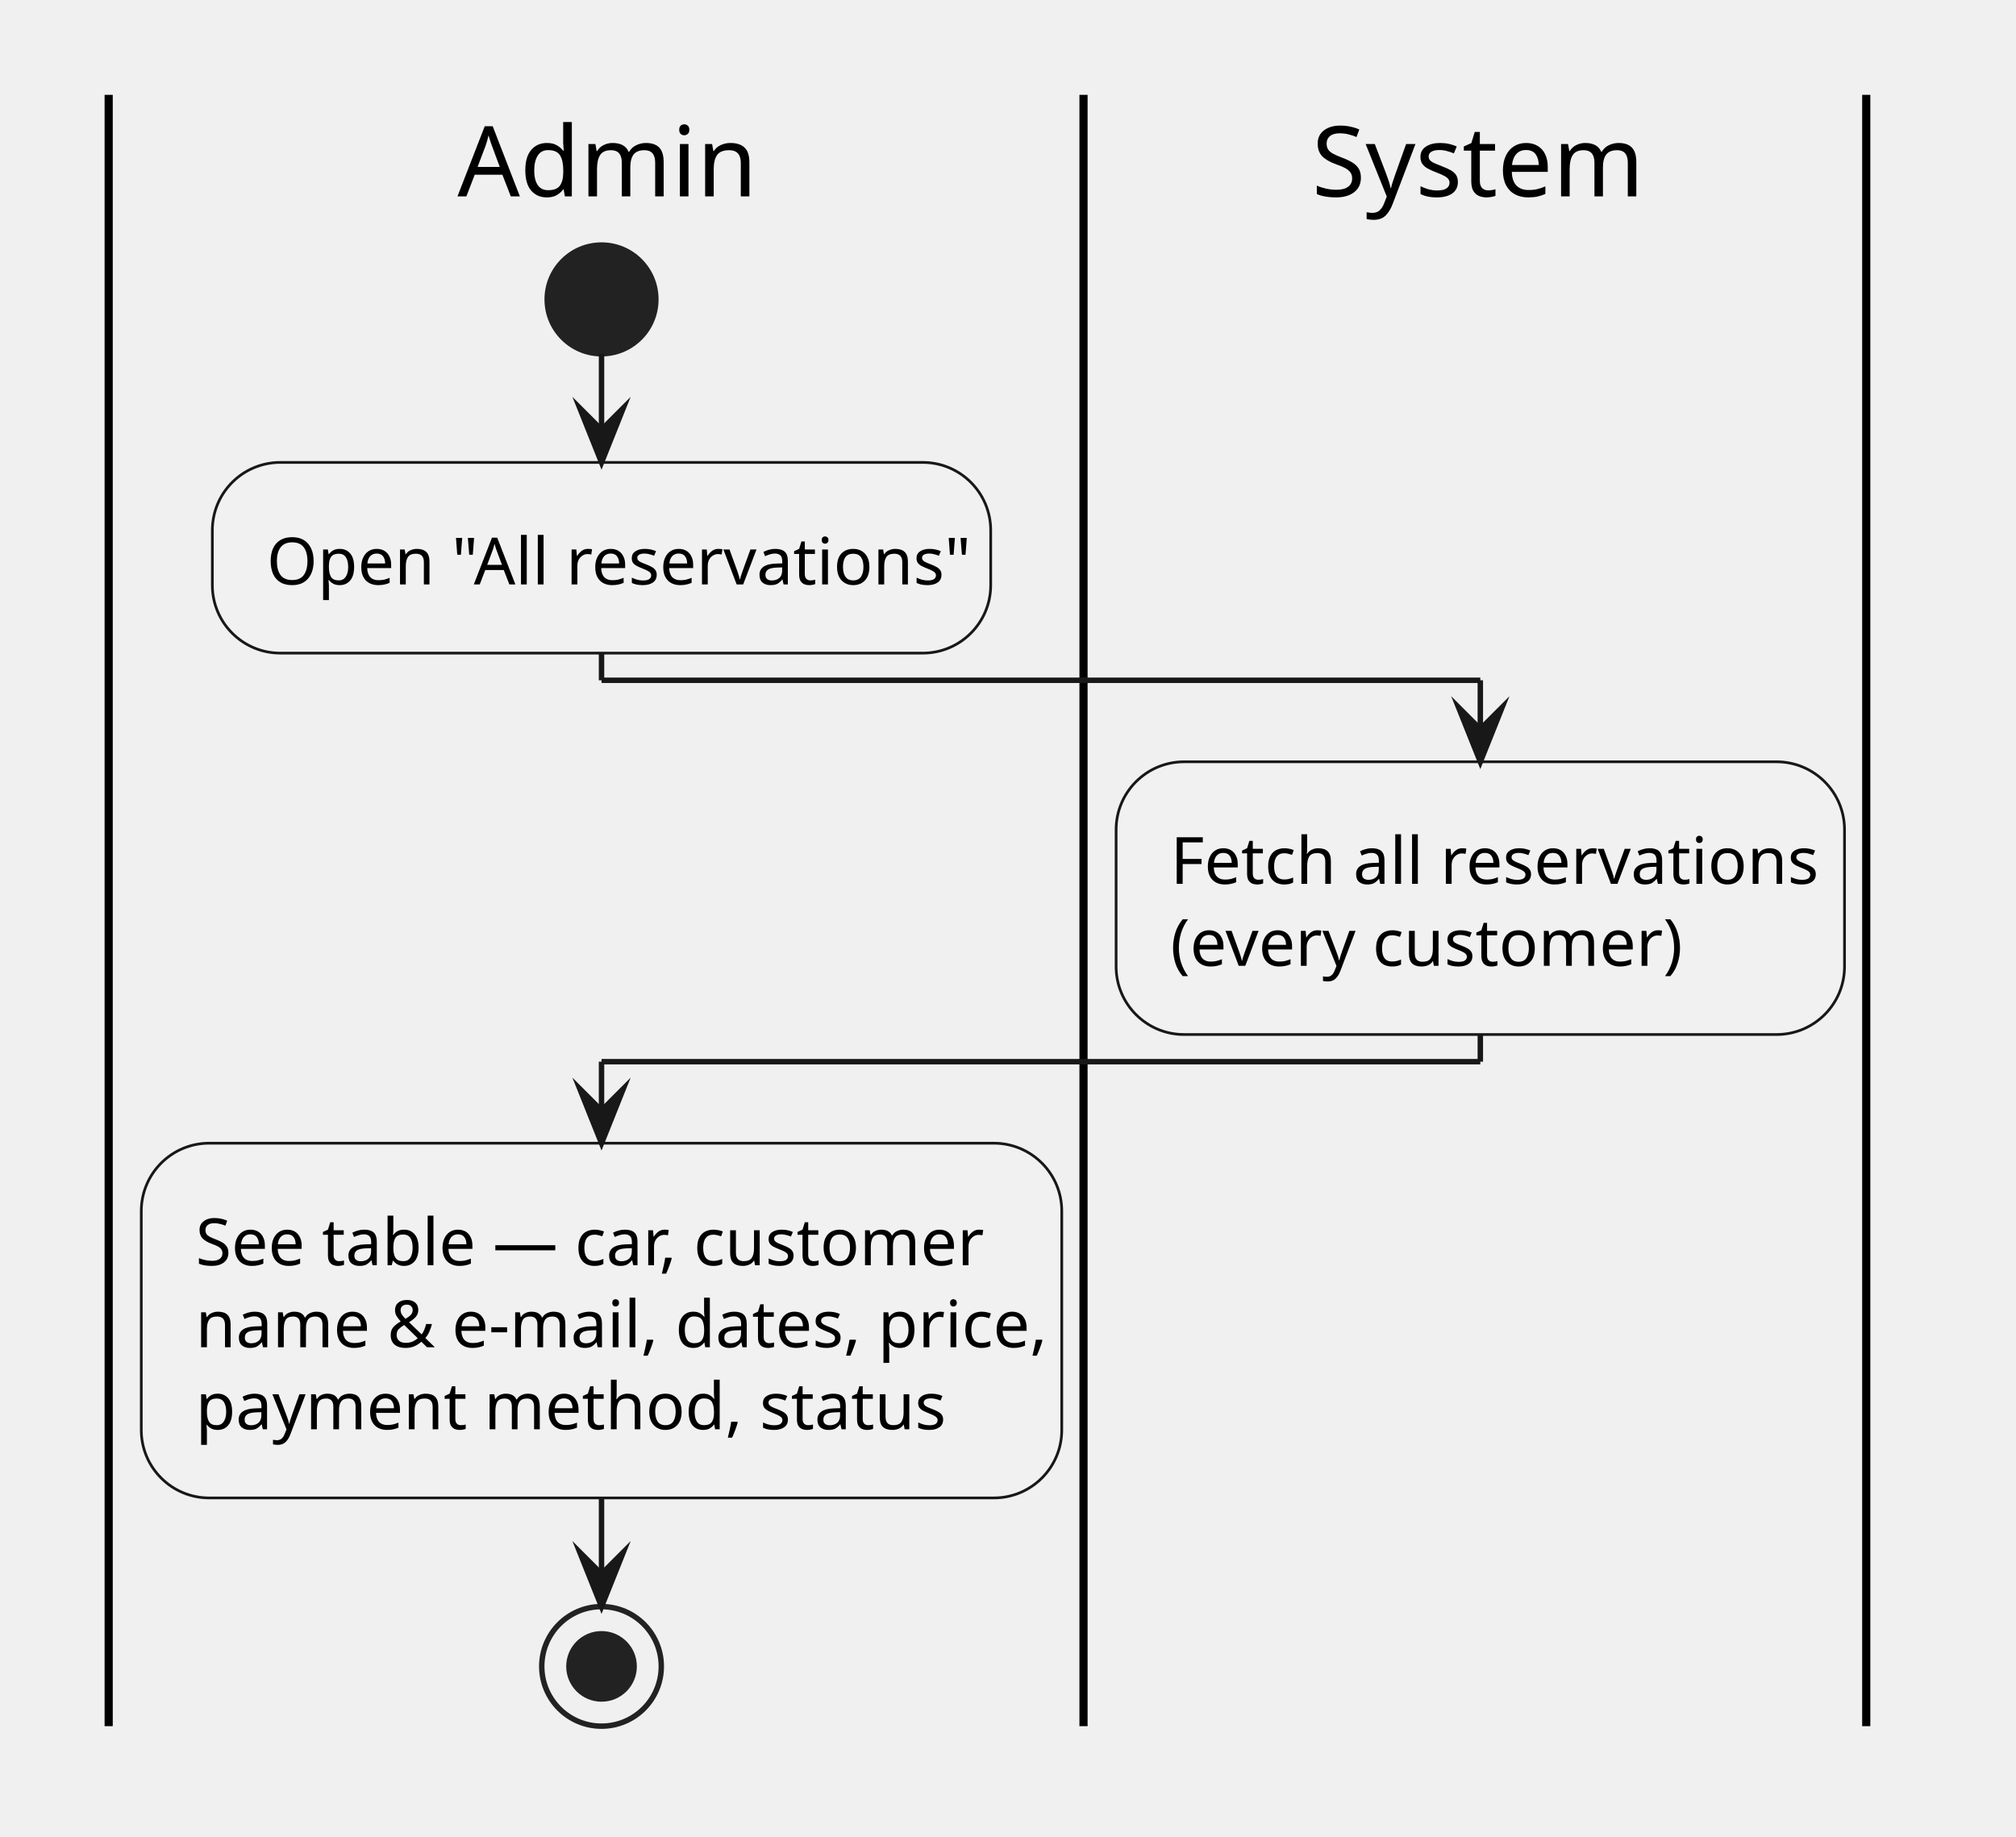
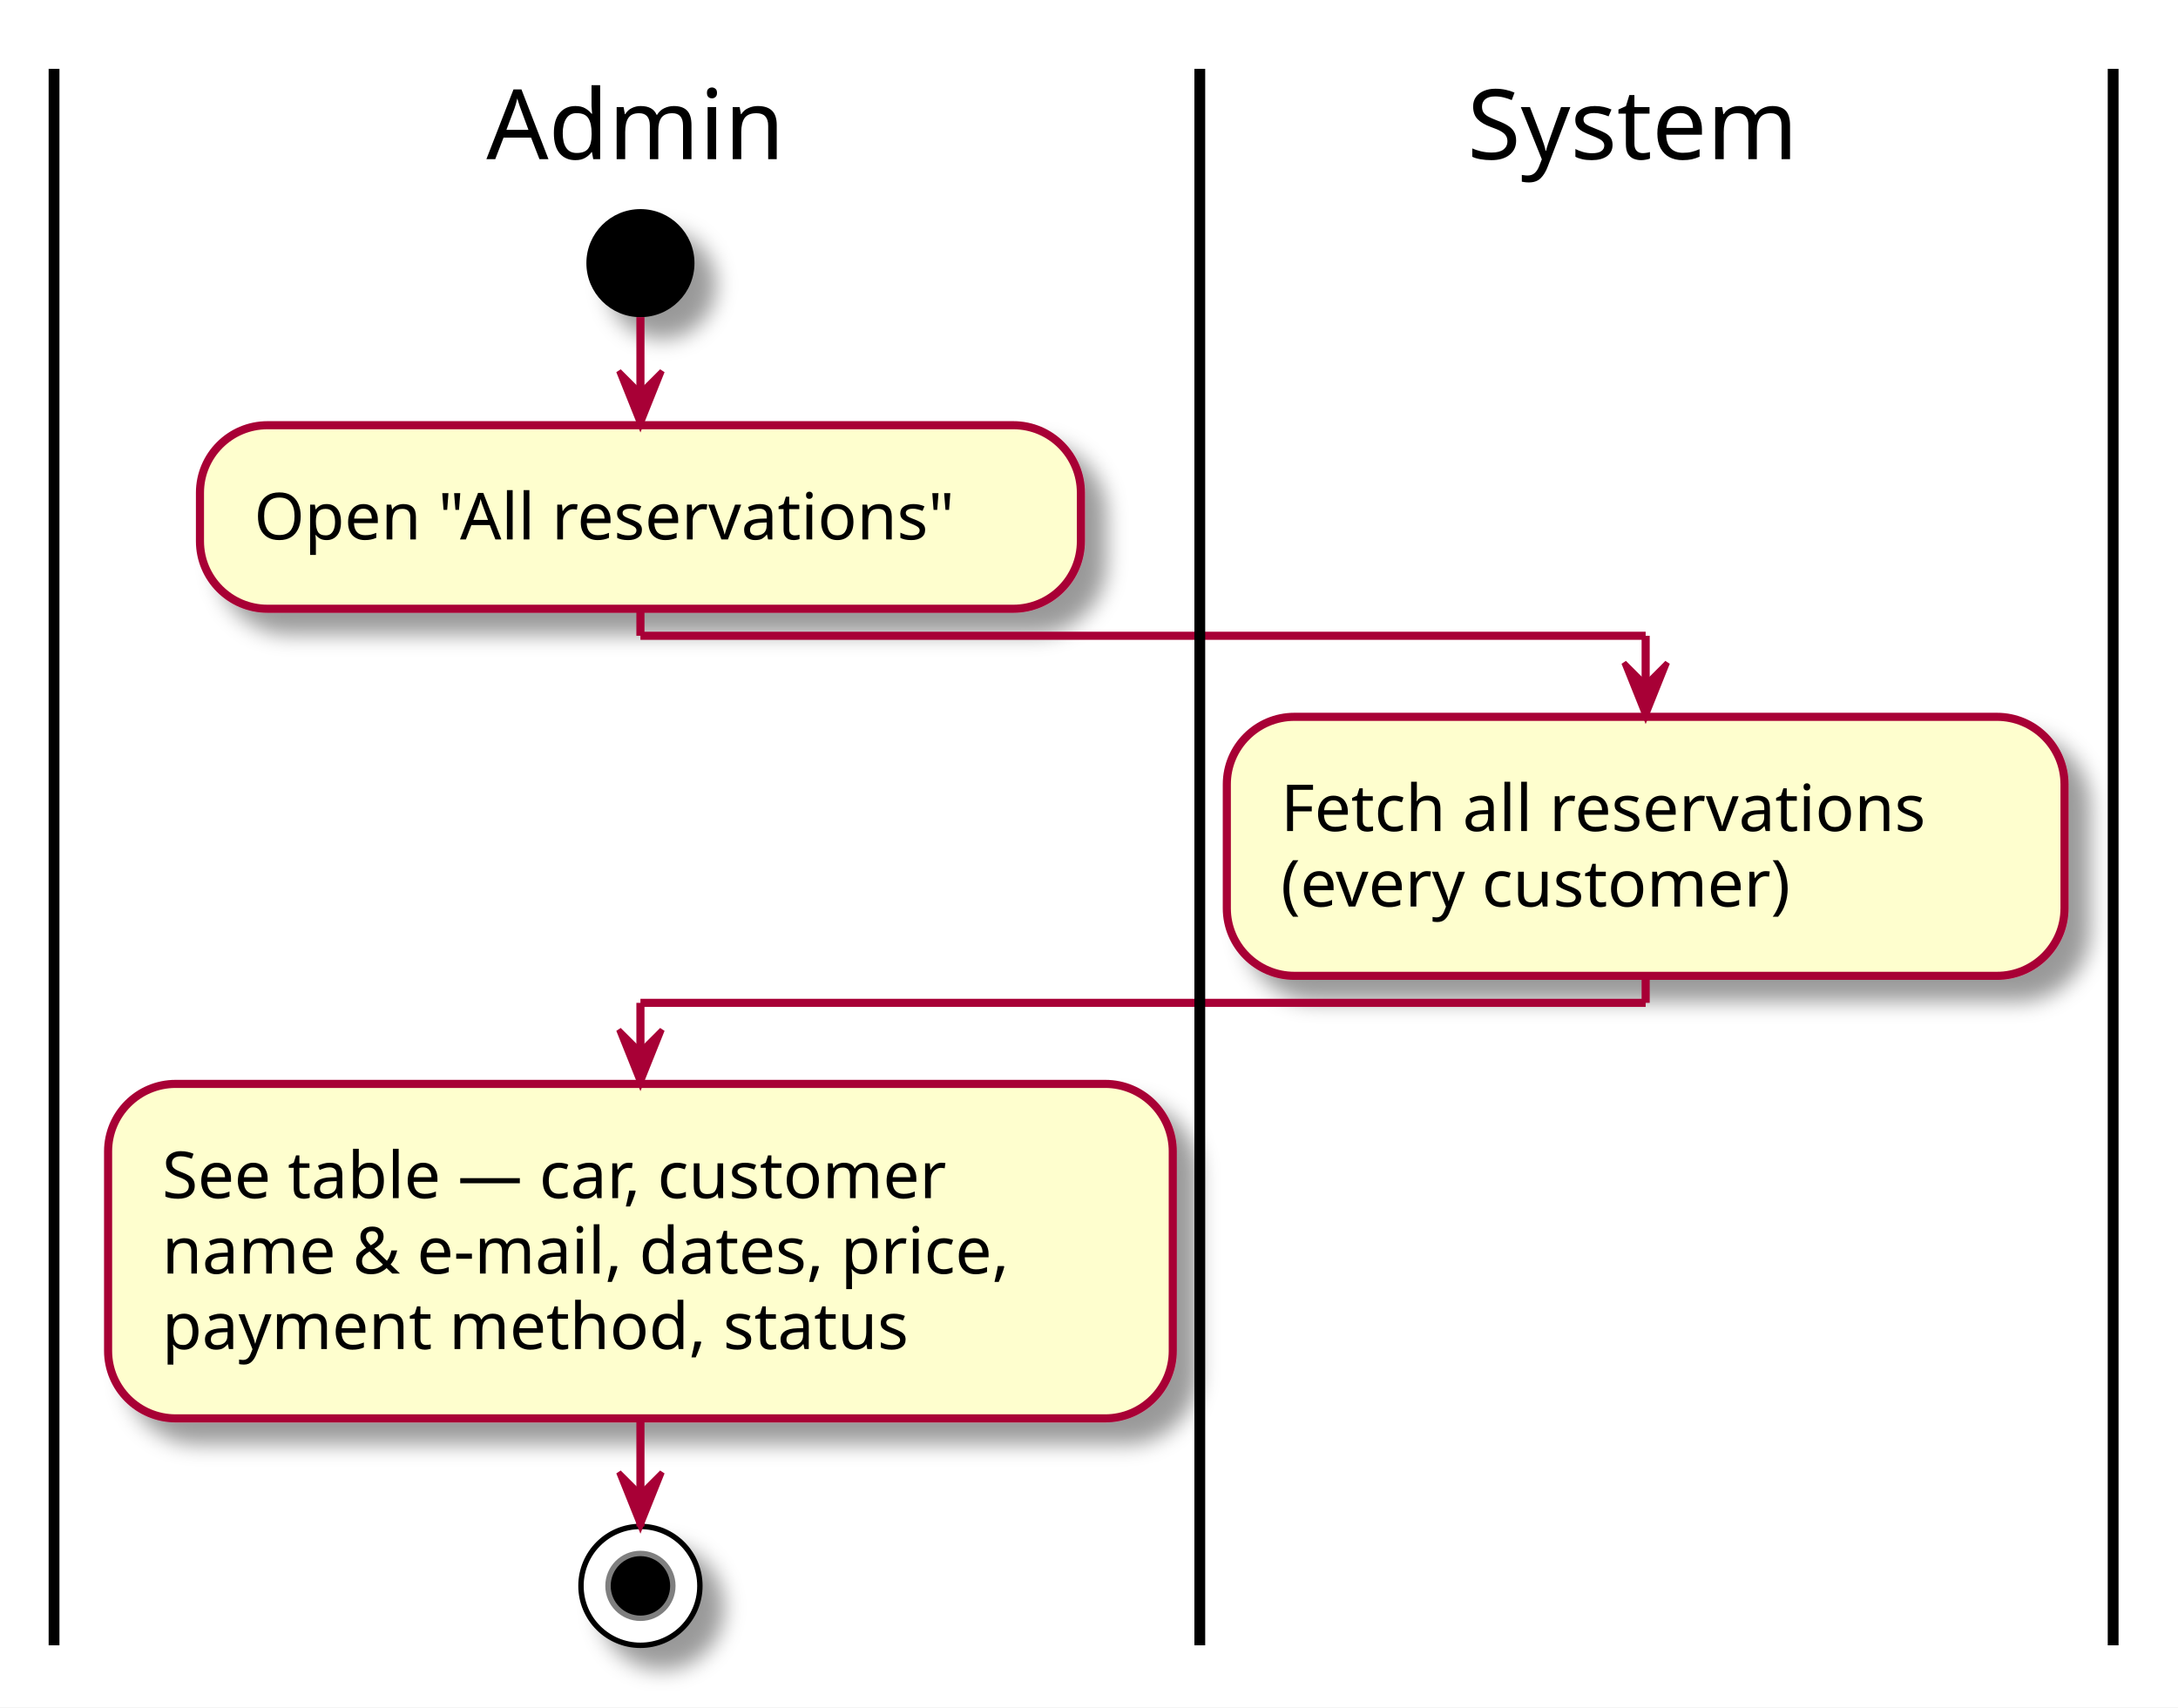
- <svg xmlns="http://www.w3.org/2000/svg" version="1.1" data-diagram-type="ACTIVITY" style="width:371px;height:338px;background:#FFFFFF;" width="371px" height="338px" viewBox="0 0 371 338" zoomAndPan="magnify" preserveAspectRatio="none" contentStyleType="text/css">
-   <defs />
-   <g font-family="sans-serif" lengthAdjust="spacing">
-     <rect x="20" y="17.455" width="324.944" height="22.641" fill="none" style="stroke:none;" />
-     <ellipse cx="110.698" cy="55.096" rx="10" ry="10" fill="#222" style="stroke:#222;stroke-width:1;" />
-     <rect x="39.078" y="85.096" width="143.24" height="35.094" fill="#F1F1F1" style="stroke:#181818;stroke-width:0.5;" rx="12.5" ry="12.5" />
-     <text x="49.078" y="107.553" fill="#000" font-size="12" textLength="123.24">Open "All reservations"</text>
-     <rect x="26" y="210.377" width="169.396" height="65.281" fill="#F1F1F1" style="stroke:#181818;stroke-width:0.5;" rx="12.5" ry="12.5" />
-     <text x="36" y="232.834" fill="#000" font-size="12" textLength="142.061">See table — car, customer</text>
-     <text x="36" y="247.928" fill="#000" font-size="12" textLength="149.396">name &amp; e-mail, dates, price,</text>
-     <text x="36" y="263.021" fill="#000" font-size="12" textLength="128.068">payment method, status</text>
-     <ellipse cx="110.698" cy="306.658" rx="11" ry="11" fill="none" style="stroke:#222;stroke-width:1;" />
-     <ellipse cx="110.698" cy="306.658" rx="6" ry="6" fill="#222" style="stroke:#222;stroke-width:1;" />
-     <line x1="20" y1="17.455" x2="20" y2="317.658" style="stroke:#000;stroke-width:1.5;" />
-     <rect x="205.396" y="140.189" width="134.047" height="50.188" fill="#F1F1F1" style="stroke:#181818;stroke-width:0.5;" rx="12.5" ry="12.5" />
-     <text x="215.396" y="162.646" fill="#000" font-size="12" textLength="114.047">Fetch all reservations</text>
-     <text x="215.396" y="177.74" fill="#000" font-size="12" textLength="90.018">(every customer)</text>
-     <line x1="199.396" y1="17.455" x2="199.396" y2="317.658" style="stroke:#000;stroke-width:1.5;" />
-     <line x1="343.443" y1="17.455" x2="343.443" y2="317.658" style="stroke:#000;stroke-width:1.5;" />
-     <line x1="110.698" y1="65.096" x2="110.698" y2="85.096" style="stroke:#181818;stroke-width:1;" />
-     <polygon points="106.698,75.096,110.698,85.096,114.698,75.096,110.698,79.096" fill="#181818" style="stroke:#181818;stroke-width:1;stroke-linejoin:miter;stroke-miterlimit:10;" />
-     <line x1="110.698" y1="275.658" x2="110.698" y2="295.658" style="stroke:#181818;stroke-width:1;" />
-     <polygon points="106.698,285.658,110.698,295.658,114.698,285.658,110.698,289.658" fill="#181818" style="stroke:#181818;stroke-width:1;stroke-linejoin:miter;stroke-miterlimit:10;" />
-     <line x1="110.698" y1="120.189" x2="110.698" y2="125.189" style="stroke:#181818;stroke-width:1;" />
-     <line x1="110.698" y1="125.189" x2="272.42" y2="125.189" style="stroke:#181818;stroke-width:1;" />
-     <line x1="272.42" y1="125.189" x2="272.42" y2="140.189" style="stroke:#181818;stroke-width:1;" />
-     <polygon points="268.42,130.189,272.42,140.189,276.42,130.189,272.42,134.189" fill="#181818" style="stroke:#181818;stroke-width:1;stroke-linejoin:miter;stroke-miterlimit:10;" />
-     <line x1="272.42" y1="190.377" x2="272.42" y2="195.377" style="stroke:#181818;stroke-width:1;" />
-     <line x1="272.42" y1="195.377" x2="110.698" y2="195.377" style="stroke:#181818;stroke-width:1;" />
-     <line x1="110.698" y1="195.377" x2="110.698" y2="210.377" style="stroke:#181818;stroke-width:1;" />
-     <polygon points="106.698,200.377,110.698,210.377,114.698,200.377,110.698,204.377" fill="#181818" style="stroke:#181818;stroke-width:1;stroke-linejoin:miter;stroke-miterlimit:10;" />
-     <text x="84.188" y="36.141" fill="#000" font-size="18" textLength="51.021">Admin</text>
-     <text x="241.414" y="36.141" fill="#000" font-size="18" textLength="60.012">System</text>
+ <svg xmlns="http://www.w3.org/2000/svg" contentScriptType="application/ecmascript" contentStyleType="text/css" height="316px" preserveAspectRatio="none" style="width:403px;height:316px;" version="1.1" viewBox="0 0 403 316" width="403px" zoomAndPan="magnify">
+   <rect width="100%" height="100%" fill="white" />
+   <defs>
+     <filter height="300%" id="f2shcfbn7d9vx" width="300%" x="-1" y="-1">
+       <feGaussianBlur result="blurOut" stdDeviation="2.0" />
+       <feColorMatrix in="blurOut" result="blurOut2" type="matrix" values="0 0 0 0 0 0 0 0 0 0 0 0 0 0 0 0 0 0 .4 0" />
+       <feOffset dx="4.0" dy="4.0" in="blurOut2" result="blurOut3" />
+       <feBlend in="SourceGraphic" in2="blurOut3" mode="normal" />
+     </filter>
+   </defs>
+   <g>
+     <ellipse cx="118.5" cy="48.698" fill="#000000" filter="url(#f2shcfbn7d9vx)" rx="10" ry="10" style="stroke: none; stroke-width: 1.0;" />
+     <rect fill="#FEFECE" filter="url(#f2shcfbn7d9vx)" height="33.969" rx="12.5" ry="12.5" style="stroke: #A80036; stroke-width: 1.5;" width="163" x="37" y="78.698" />
+     <text fill="#000000" font-family="sans-serif" font-size="12" lengthAdjust="spacingAndGlyphs" textLength="143" x="47" y="99.837">Open "All reservations"</text>
+     <rect fill="#FEFECE" filter="url(#f2shcfbn7d9vx)" height="61.906" rx="12.5" ry="12.5" style="stroke: #A80036; stroke-width: 1.5;" width="197" x="20" y="200.605" />
+     <text fill="#000000" font-family="sans-serif" font-size="12" lengthAdjust="spacingAndGlyphs" textLength="167" x="30" y="221.743">See table — car, customer</text>
+     <text fill="#000000" font-family="sans-serif" font-size="12" lengthAdjust="spacingAndGlyphs" textLength="177" x="30" y="235.712">name &amp; e-mail, dates, price,</text>
+     <text fill="#000000" font-family="sans-serif" font-size="12" lengthAdjust="spacingAndGlyphs" textLength="154" x="30" y="249.681">payment method, status</text>
+     <ellipse cx="118.5" cy="293.511" fill="#FFFFFF" filter="url(#f2shcfbn7d9vx)" rx="11" ry="11" style="stroke: #000000; stroke-width: 1.0;" />
+     <ellipse cx="118.5" cy="293.511" fill="#000000" rx="6" ry="6" style="stroke: #7F7F7F; stroke-width: 1.0;" />
+     <rect fill="#FEFECE" filter="url(#f2shcfbn7d9vx)" height="47.938" rx="12.5" ry="12.5" style="stroke: #A80036; stroke-width: 1.5;" width="155" x="227" y="132.667" />
+     <text fill="#000000" font-family="sans-serif" font-size="12" lengthAdjust="spacingAndGlyphs" textLength="135" x="237" y="153.806">Fetch all reservations</text>
+     <text fill="#000000" font-family="sans-serif" font-size="12" lengthAdjust="spacingAndGlyphs" textLength="106" x="237" y="167.774">(every customer)</text>
+     <line style="stroke: #A80036; stroke-width: 1.5;" x1="118.5" x2="118.5" y1="58.698" y2="78.698" />
+     <polygon fill="#A80036" points="114.5,68.698,118.5,78.698,122.5,68.698,118.5,72.698" style="stroke: #A80036; stroke-width: 1.0;" />
+     <line style="stroke: #A80036; stroke-width: 1.5;" x1="118.5" x2="118.5" y1="262.511" y2="282.511" />
+     <polygon fill="#A80036" points="114.5,272.511,118.5,282.511,122.5,272.511,118.5,276.511" style="stroke: #A80036; stroke-width: 1.0;" />
+     <line style="stroke: #A80036; stroke-width: 1.5;" x1="118.5" x2="118.5" y1="112.667" y2="117.667" />
+     <line style="stroke: #A80036; stroke-width: 1.5;" x1="118.5" x2="304.5" y1="117.667" y2="117.667" />
+     <line style="stroke: #A80036; stroke-width: 1.5;" x1="304.5" x2="304.5" y1="117.667" y2="132.667" />
+     <polygon fill="#A80036" points="300.5,122.667,304.5,132.667,308.5,122.667,304.5,126.667" style="stroke: #A80036; stroke-width: 1.0;" />
+     <line style="stroke: #A80036; stroke-width: 1.5;" x1="304.5" x2="304.5" y1="180.605" y2="185.605" />
+     <line style="stroke: #A80036; stroke-width: 1.5;" x1="304.5" x2="118.5" y1="185.605" y2="185.605" />
+     <line style="stroke: #A80036; stroke-width: 1.5;" x1="118.5" x2="118.5" y1="185.605" y2="200.605" />
+     <polygon fill="#A80036" points="114.5,190.605,118.5,200.605,122.5,190.605,118.5,194.605" style="stroke: #A80036; stroke-width: 1.0;" />
+     <text fill="#000000" font-family="sans-serif" font-size="18" lengthAdjust="spacingAndGlyphs" textLength="56" x="90" y="29.453">Admin</text>
+     <text fill="#000000" font-family="sans-serif" font-size="18" lengthAdjust="spacingAndGlyphs" textLength="65" x="271.5" y="29.453">System</text>
+     <line style="stroke: #000000; stroke-width: 2.0;" x1="10" x2="10" y1="12.745" y2="304.511" />
+     <line style="stroke: #000000; stroke-width: 2.0;" x1="222" x2="222" y1="12.745" y2="304.511" />
+     <line style="stroke: #000000; stroke-width: 2.0;" x1="391" x2="391" y1="12.745" y2="304.511" />
  </g>
</svg>
